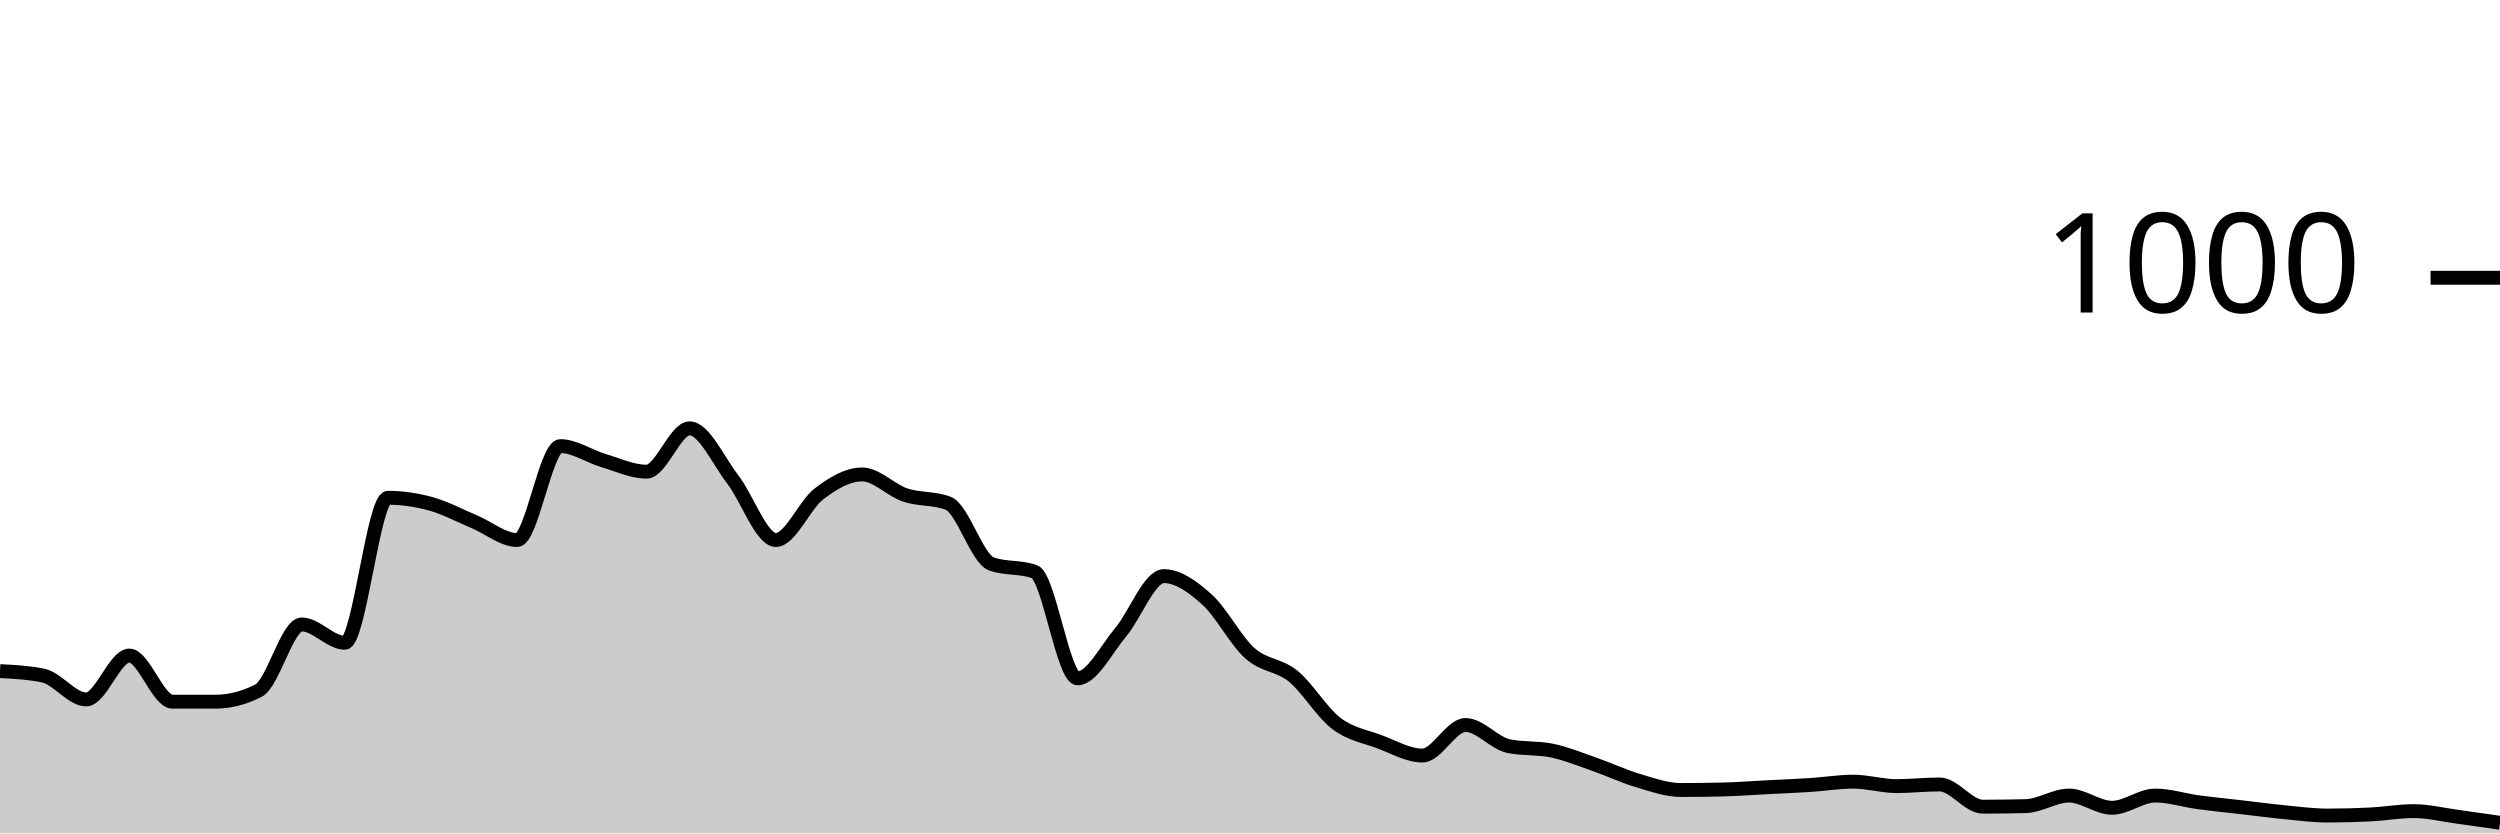
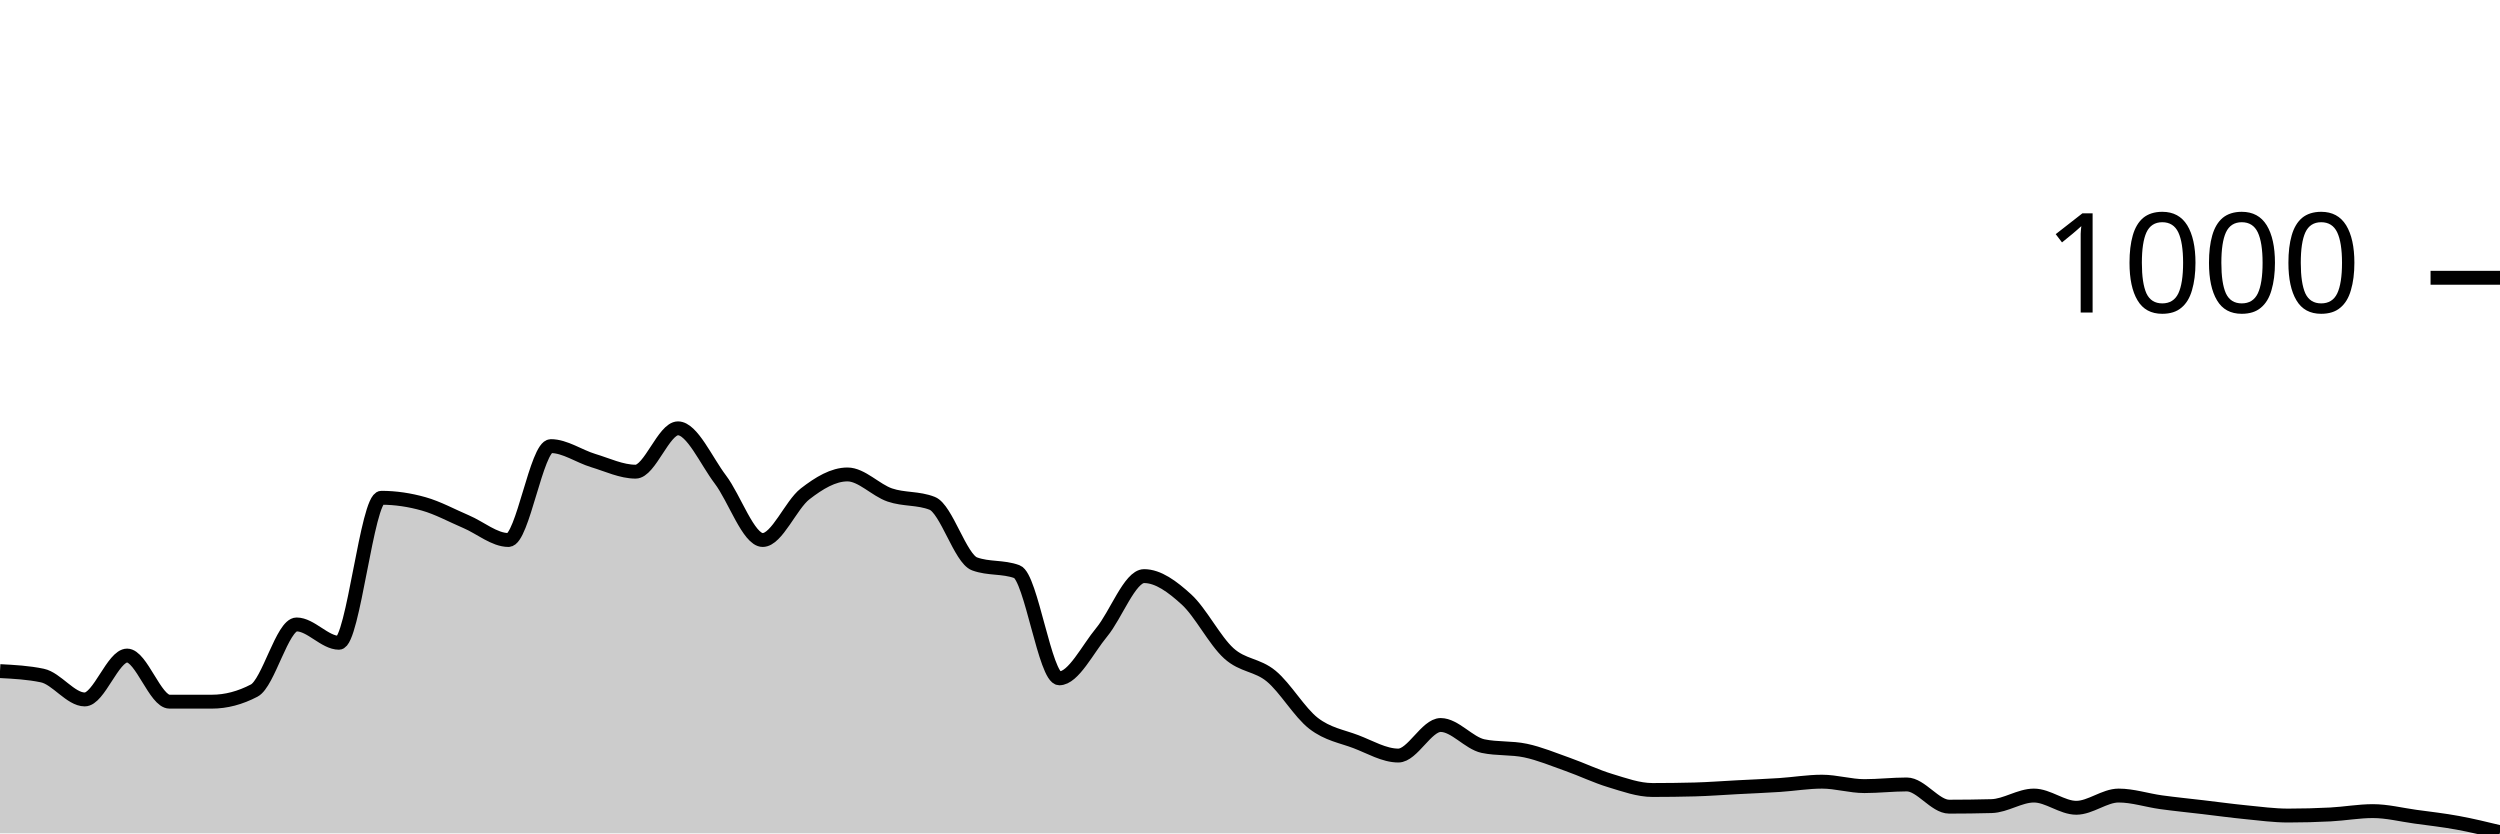
<svg xmlns="http://www.w3.org/2000/svg" viewBox="0 0 180 60">
  <g transform="translate(0,20)">
-     <path class="area" fill="rgba(0, 0, 0, 0.2)" d="M0,28.32C1.034,28.373,2.069,28.427,3.103,28.64C4.138,28.853,5.172,30.36,6.207,30.36C7.241,30.36,8.276,27.2,9.31,27.2C10.345,27.2,11.379,30.52,12.414,30.52C13.448,30.52,14.483,30.52,15.517,30.52C16.552,30.52,17.586,30.253,18.621,29.72C19.655,29.187,20.69,24.96,21.724,24.96C22.759,24.96,23.793,26.28,24.828,26.28C25.862,26.28,26.897,15.84,27.931,15.84C28.966,15.84,30,15.993,31.034,16.28C32.069,16.567,33.103,17.127,34.138,17.56C35.172,17.993,36.207,18.88,37.241,18.88C38.276,18.88,39.31,12.12,40.345,12.12C41.379,12.12,42.414,12.853,43.448,13.16C44.483,13.467,45.517,13.96,46.552,13.96C47.586,13.96,48.621,10.84,49.655,10.84C50.69,10.84,51.724,13.18,52.759,14.52C53.793,15.86,54.828,18.88,55.862,18.88C56.897,18.88,57.931,16.347,58.966,15.56C60,14.773,61.034,14.16,62.069,14.16C63.103,14.16,64.138,15.293,65.172,15.64C66.207,15.987,67.241,15.84,68.276,16.24C69.31,16.64,70.345,20.227,71.379,20.6C72.414,20.973,73.448,20.787,74.483,21.16C75.517,21.533,76.552,28.84,77.586,28.84C78.621,28.84,79.655,26.747,80.69,25.52C81.724,24.293,82.759,21.48,83.793,21.48C84.828,21.48,85.862,22.233,86.897,23.16C87.931,24.087,88.966,26.12,90,27.04C91.034,27.96,92.069,27.84,93.103,28.68C94.138,29.52,95.172,31.293,96.207,32.08C97.241,32.867,98.276,33.013,99.31,33.4C100.345,33.787,101.379,34.4,102.414,34.4C103.448,34.4,104.483,32.2,105.517,32.2C106.552,32.2,107.586,33.507,108.621,33.72C109.655,33.933,110.69,33.827,111.724,34.04C112.759,34.253,113.793,34.68,114.828,35.04C115.862,35.4,116.897,35.893,117.931,36.2C118.966,36.507,120,36.88,121.034,36.88C122.069,36.88,123.103,36.867,124.138,36.84C125.172,36.813,126.207,36.733,127.241,36.68C128.276,36.627,129.31,36.587,130.345,36.52C131.379,36.453,132.414,36.28,133.448,36.28C134.483,36.28,135.517,36.6,136.552,36.6C137.586,36.6,138.621,36.48,139.655,36.48C140.69,36.48,141.724,38.08,142.759,38.08C143.793,38.08,144.828,38.067,145.862,38.04C146.897,38.013,147.931,37.28,148.966,37.28C150,37.28,151.034,38.16,152.069,38.16C153.103,38.16,154.138,37.28,155.172,37.28C156.207,37.28,157.241,37.62,158.276,37.76C159.31,37.9,160.345,38,161.379,38.12C162.414,38.24,163.448,38.38,164.483,38.48C165.517,38.58,166.552,38.72,167.586,38.72C168.621,38.72,169.655,38.693,170.69,38.64C171.724,38.587,172.759,38.4,173.793,38.4C174.828,38.4,175.862,38.66,176.897,38.8C177.931,38.94,178.966,39.09,180,39.24L180,40C178.966,40,177.931,40,176.897,40C175.862,40,174.828,40,173.793,40C172.759,40,171.724,40,170.69,40C169.655,40,168.621,40,167.586,40C166.552,40,165.517,40,164.483,40C163.448,40,162.414,40,161.379,40C160.345,40,159.31,40,158.276,40C157.241,40,156.207,40,155.172,40C154.138,40,153.103,40,152.069,40C151.034,40,150,40,148.966,40C147.931,40,146.897,40,145.862,40C144.828,40,143.793,40,142.759,40C141.724,40,140.69,40,139.655,40C138.621,40,137.586,40,136.552,40C135.517,40,134.483,40,133.448,40C132.414,40,131.379,40,130.345,40C129.31,40,128.276,40,127.241,40C126.207,40,125.172,40,124.138,40C123.103,40,122.069,40,121.034,40C120,40,118.966,40,117.931,40C116.897,40,115.862,40,114.828,40C113.793,40,112.759,40,111.724,40C110.69,40,109.655,40,108.621,40C107.586,40,106.552,40,105.517,40C104.483,40,103.448,40,102.414,40C101.379,40,100.345,40,99.31,40C98.276,40,97.241,40,96.207,40C95.172,40,94.138,40,93.103,40C92.069,40,91.034,40,90,40C88.966,40,87.931,40,86.897,40C85.862,40,84.828,40,83.793,40C82.759,40,81.724,40,80.69,40C79.655,40,78.621,40,77.586,40C76.552,40,75.517,40,74.483,40C73.448,40,72.414,40,71.379,40C70.345,40,69.31,40,68.276,40C67.241,40,66.207,40,65.172,40C64.138,40,63.103,40,62.069,40C61.034,40,60,40,58.966,40C57.931,40,56.897,40,55.862,40C54.828,40,53.793,40,52.759,40C51.724,40,50.69,40,49.655,40C48.621,40,47.586,40,46.552,40C45.517,40,44.483,40,43.448,40C42.414,40,41.379,40,40.345,40C39.31,40,38.276,40,37.241,40C36.207,40,35.172,40,34.138,40C33.103,40,32.069,40,31.034,40C30,40,28.966,40,27.931,40C26.897,40,25.862,40,24.828,40C23.793,40,22.759,40,21.724,40C20.69,40,19.655,40,18.621,40C17.586,40,16.552,40,15.517,40C14.483,40,13.448,40,12.414,40C11.379,40,10.345,40,9.31,40C8.276,40,7.241,40,6.207,40C5.172,40,4.138,40,3.103,40C2.069,40,1.034,40,0,40Z" />
-     <path class="line" stroke="black" fill="none" d="M0,28.32C1.034,28.373,2.069,28.427,3.103,28.64C4.138,28.853,5.172,30.36,6.207,30.36C7.241,30.36,8.276,27.2,9.31,27.2C10.345,27.2,11.379,30.52,12.414,30.52C13.448,30.52,14.483,30.52,15.517,30.52C16.552,30.52,17.586,30.253,18.621,29.72C19.655,29.187,20.69,24.96,21.724,24.96C22.759,24.96,23.793,26.28,24.828,26.28C25.862,26.28,26.897,15.84,27.931,15.84C28.966,15.84,30,15.993,31.034,16.28C32.069,16.567,33.103,17.127,34.138,17.56C35.172,17.993,36.207,18.88,37.241,18.88C38.276,18.88,39.31,12.12,40.345,12.12C41.379,12.12,42.414,12.853,43.448,13.16C44.483,13.467,45.517,13.96,46.552,13.96C47.586,13.96,48.621,10.84,49.655,10.84C50.69,10.84,51.724,13.18,52.759,14.52C53.793,15.86,54.828,18.88,55.862,18.88C56.897,18.88,57.931,16.347,58.966,15.56C60,14.773,61.034,14.16,62.069,14.16C63.103,14.16,64.138,15.293,65.172,15.64C66.207,15.987,67.241,15.84,68.276,16.24C69.31,16.64,70.345,20.227,71.379,20.6C72.414,20.973,73.448,20.787,74.483,21.16C75.517,21.533,76.552,28.84,77.586,28.84C78.621,28.84,79.655,26.747,80.69,25.52C81.724,24.293,82.759,21.48,83.793,21.48C84.828,21.48,85.862,22.233,86.897,23.16C87.931,24.087,88.966,26.12,90,27.04C91.034,27.96,92.069,27.84,93.103,28.68C94.138,29.52,95.172,31.293,96.207,32.08C97.241,32.867,98.276,33.013,99.31,33.4C100.345,33.787,101.379,34.4,102.414,34.4C103.448,34.4,104.483,32.2,105.517,32.2C106.552,32.2,107.586,33.507,108.621,33.72C109.655,33.933,110.69,33.827,111.724,34.04C112.759,34.253,113.793,34.68,114.828,35.04C115.862,35.4,116.897,35.893,117.931,36.2C118.966,36.507,120,36.88,121.034,36.88C122.069,36.88,123.103,36.867,124.138,36.84C125.172,36.813,126.207,36.733,127.241,36.68C128.276,36.627,129.31,36.587,130.345,36.52C131.379,36.453,132.414,36.28,133.448,36.28C134.483,36.28,135.517,36.6,136.552,36.6C137.586,36.6,138.621,36.48,139.655,36.48C140.69,36.48,141.724,38.08,142.759,38.08C143.793,38.08,144.828,38.067,145.862,38.04C146.897,38.013,147.931,37.28,148.966,37.28C150,37.28,151.034,38.16,152.069,38.16C153.103,38.16,154.138,37.28,155.172,37.28C156.207,37.28,157.241,37.62,158.276,37.76C159.31,37.9,160.345,38,161.379,38.12C162.414,38.24,163.448,38.38,164.483,38.48C165.517,38.58,166.552,38.72,167.586,38.72C168.621,38.72,169.655,38.693,170.69,38.64C171.724,38.587,172.759,38.4,173.793,38.4C174.828,38.4,175.862,38.66,176.897,38.8C177.931,38.94,178.966,39.09,180,39.24" />
+     <path class="area" fill="rgba(0, 0, 0, 0.2)" d="M0,28.32C1.017,28.373,2.034,28.427,3.051,28.64C4.068,28.853,5.085,30.36,6.102,30.36C7.119,30.36,8.136,27.2,9.153,27.2C10.169,27.2,11.186,30.52,12.203,30.52C13.22,30.52,14.237,30.52,15.254,30.52C16.271,30.52,17.288,30.253,18.305,29.72C19.322,29.187,20.339,24.96,21.356,24.96C22.373,24.96,23.39,26.28,24.407,26.28C25.424,26.28,26.441,15.84,27.458,15.84C28.475,15.84,29.492,15.993,30.508,16.28C31.525,16.567,32.542,17.127,33.559,17.56C34.576,17.993,35.593,18.88,36.61,18.88C37.627,18.88,38.644,12.12,39.661,12.12C40.678,12.12,41.695,12.853,42.712,13.16C43.729,13.467,44.746,13.96,45.763,13.96C46.78,13.96,47.797,10.84,48.814,10.84C49.831,10.84,50.847,13.18,51.864,14.52C52.881,15.86,53.898,18.88,54.915,18.88C55.932,18.88,56.949,16.347,57.966,15.56C58.983,14.773,60,14.16,61.017,14.16C62.034,14.16,63.051,15.293,64.068,15.64C65.085,15.987,66.102,15.84,67.119,16.24C68.136,16.64,69.153,20.227,70.169,20.6C71.186,20.973,72.203,20.787,73.22,21.16C74.237,21.533,75.254,28.84,76.271,28.84C77.288,28.84,78.305,26.747,79.322,25.52C80.339,24.293,81.356,21.48,82.373,21.48C83.39,21.48,84.407,22.233,85.424,23.16C86.441,24.087,87.458,26.12,88.475,27.04C89.492,27.96,90.508,27.84,91.525,28.68C92.542,29.52,93.559,31.293,94.576,32.08C95.593,32.867,96.61,33.013,97.627,33.4C98.644,33.787,99.661,34.4,100.678,34.4C101.695,34.4,102.712,32.2,103.729,32.2C104.746,32.2,105.763,33.507,106.78,33.72C107.797,33.933,108.814,33.827,109.831,34.04C110.847,34.253,111.864,34.68,112.881,35.04C113.898,35.4,114.915,35.893,115.932,36.2C116.949,36.507,117.966,36.88,118.983,36.88C120,36.88,121.017,36.867,122.034,36.84C123.051,36.813,124.068,36.733,125.085,36.68C126.102,36.627,127.119,36.587,128.136,36.52C129.153,36.453,130.169,36.28,131.186,36.28C132.203,36.28,133.22,36.6,134.237,36.6C135.254,36.6,136.271,36.48,137.288,36.48C138.305,36.48,139.322,38.08,140.339,38.08C141.356,38.08,142.373,38.067,143.39,38.04C144.407,38.013,145.424,37.28,146.441,37.28C147.458,37.28,148.475,38.16,149.492,38.16C150.508,38.16,151.525,37.28,152.542,37.28C153.559,37.28,154.576,37.62,155.593,37.76C156.61,37.9,157.627,38,158.644,38.12C159.661,38.24,160.678,38.38,161.695,38.48C162.712,38.58,163.729,38.72,164.746,38.72C165.763,38.72,166.78,38.693,167.797,38.64C168.814,38.587,169.831,38.4,170.847,38.4C171.864,38.4,172.881,38.66,173.898,38.8C174.915,38.94,175.932,39.053,176.949,39.24C177.966,39.427,178.983,39.673,180,39.92L180,40C178.983,40,177.966,40,176.949,40C175.932,40,174.915,40,173.898,40C172.881,40,171.864,40,170.847,40C169.831,40,168.814,40,167.797,40C166.78,40,165.763,40,164.746,40C163.729,40,162.712,40,161.695,40C160.678,40,159.661,40,158.644,40C157.627,40,156.61,40,155.593,40C154.576,40,153.559,40,152.542,40C151.525,40,150.508,40,149.492,40C148.475,40,147.458,40,146.441,40C145.424,40,144.407,40,143.39,40C142.373,40,141.356,40,140.339,40C139.322,40,138.305,40,137.288,40C136.271,40,135.254,40,134.237,40C133.22,40,132.203,40,131.186,40C130.169,40,129.153,40,128.136,40C127.119,40,126.102,40,125.085,40C124.068,40,123.051,40,122.034,40C121.017,40,120,40,118.983,40C117.966,40,116.949,40,115.932,40C114.915,40,113.898,40,112.881,40C111.864,40,110.847,40,109.831,40C108.814,40,107.797,40,106.78,40C105.763,40,104.746,40,103.729,40C102.712,40,101.695,40,100.678,40C99.661,40,98.644,40,97.627,40C96.61,40,95.593,40,94.576,40C93.559,40,92.542,40,91.525,40C90.508,40,89.492,40,88.475,40C87.458,40,86.441,40,85.424,40C84.407,40,83.39,40,82.373,40C81.356,40,80.339,40,79.322,40C78.305,40,77.288,40,76.271,40C75.254,40,74.237,40,73.22,40C72.203,40,71.186,40,70.169,40C69.153,40,68.136,40,67.119,40C66.102,40,65.085,40,64.068,40C63.051,40,62.034,40,61.017,40C60,40,58.983,40,57.966,40C56.949,40,55.932,40,54.915,40C53.898,40,52.881,40,51.864,40C50.847,40,49.831,40,48.814,40C47.797,40,46.78,40,45.763,40C44.746,40,43.729,40,42.712,40C41.695,40,40.678,40,39.661,40C38.644,40,37.627,40,36.61,40C35.593,40,34.576,40,33.559,40C32.542,40,31.525,40,30.508,40C29.492,40,28.475,40,27.458,40C26.441,40,25.424,40,24.407,40C23.39,40,22.373,40,21.356,40C20.339,40,19.322,40,18.305,40C17.288,40,16.271,40,15.254,40C14.237,40,13.22,40,12.203,40C11.186,40,10.169,40,9.153,40C8.136,40,7.119,40,6.102,40C5.085,40,4.068,40,3.051,40C2.034,40,1.017,40,0,40Z" />
+     <path class="line" stroke="black" fill="none" d="M0,28.32C1.017,28.373,2.034,28.427,3.051,28.64C4.068,28.853,5.085,30.36,6.102,30.36C7.119,30.36,8.136,27.2,9.153,27.2C10.169,27.2,11.186,30.52,12.203,30.52C13.22,30.52,14.237,30.52,15.254,30.52C16.271,30.52,17.288,30.253,18.305,29.72C19.322,29.187,20.339,24.96,21.356,24.96C22.373,24.96,23.39,26.28,24.407,26.28C25.424,26.28,26.441,15.84,27.458,15.84C28.475,15.84,29.492,15.993,30.508,16.28C31.525,16.567,32.542,17.127,33.559,17.56C34.576,17.993,35.593,18.88,36.61,18.88C37.627,18.88,38.644,12.12,39.661,12.12C40.678,12.12,41.695,12.853,42.712,13.16C43.729,13.467,44.746,13.96,45.763,13.96C46.78,13.96,47.797,10.84,48.814,10.84C49.831,10.84,50.847,13.18,51.864,14.52C52.881,15.86,53.898,18.88,54.915,18.88C55.932,18.88,56.949,16.347,57.966,15.56C58.983,14.773,60,14.16,61.017,14.16C62.034,14.16,63.051,15.293,64.068,15.64C65.085,15.987,66.102,15.84,67.119,16.24C68.136,16.64,69.153,20.227,70.169,20.6C71.186,20.973,72.203,20.787,73.22,21.16C74.237,21.533,75.254,28.84,76.271,28.84C77.288,28.84,78.305,26.747,79.322,25.52C80.339,24.293,81.356,21.48,82.373,21.48C83.39,21.48,84.407,22.233,85.424,23.16C86.441,24.087,87.458,26.12,88.475,27.04C89.492,27.96,90.508,27.84,91.525,28.68C92.542,29.52,93.559,31.293,94.576,32.08C95.593,32.867,96.61,33.013,97.627,33.4C98.644,33.787,99.661,34.4,100.678,34.4C101.695,34.4,102.712,32.2,103.729,32.2C104.746,32.2,105.763,33.507,106.78,33.72C107.797,33.933,108.814,33.827,109.831,34.04C110.847,34.253,111.864,34.68,112.881,35.04C113.898,35.4,114.915,35.893,115.932,36.2C116.949,36.507,117.966,36.88,118.983,36.88C120,36.88,121.017,36.867,122.034,36.84C123.051,36.813,124.068,36.733,125.085,36.68C126.102,36.627,127.119,36.587,128.136,36.52C129.153,36.453,130.169,36.28,131.186,36.28C132.203,36.28,133.22,36.6,134.237,36.6C135.254,36.6,136.271,36.48,137.288,36.48C138.305,36.48,139.322,38.08,140.339,38.08C141.356,38.08,142.373,38.067,143.39,38.04C144.407,38.013,145.424,37.28,146.441,37.28C147.458,37.28,148.475,38.16,149.492,38.16C150.508,38.16,151.525,37.28,152.542,37.28C153.559,37.28,154.576,37.62,155.593,37.76C156.61,37.9,157.627,38,158.644,38.12C159.661,38.24,160.678,38.38,161.695,38.48C162.712,38.58,163.729,38.72,164.746,38.72C165.763,38.72,166.78,38.693,167.797,38.64C168.814,38.587,169.831,38.4,170.847,38.4C171.864,38.4,172.881,38.66,173.898,38.8C174.915,38.94,175.932,39.053,176.949,39.24C177.966,39.427,178.983,39.673,180,39.92" />
    <path class="axis-ceiling" stroke-width="1" stroke="black" fill="none" d="M175,0L180,0" />
    <text class="axis-ceiling-label" font-family="sans-serif" text-anchor="end" font-size="10px" x="170" y="2.5">1000</text>
  </g>
</svg>
